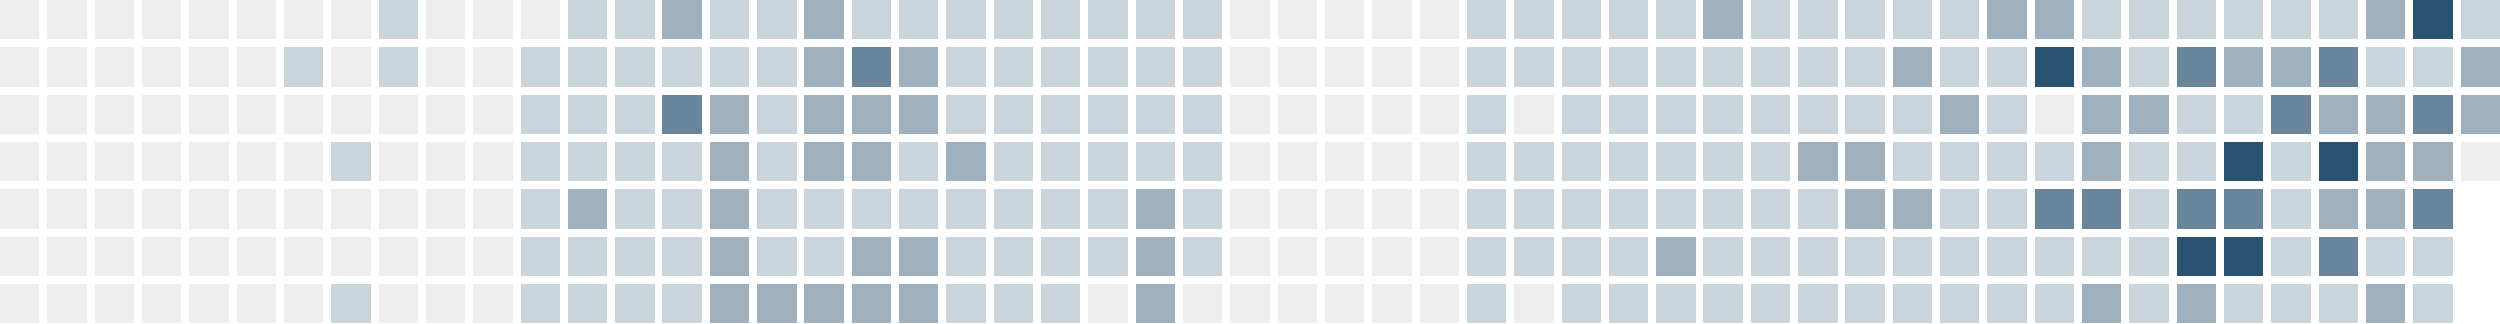
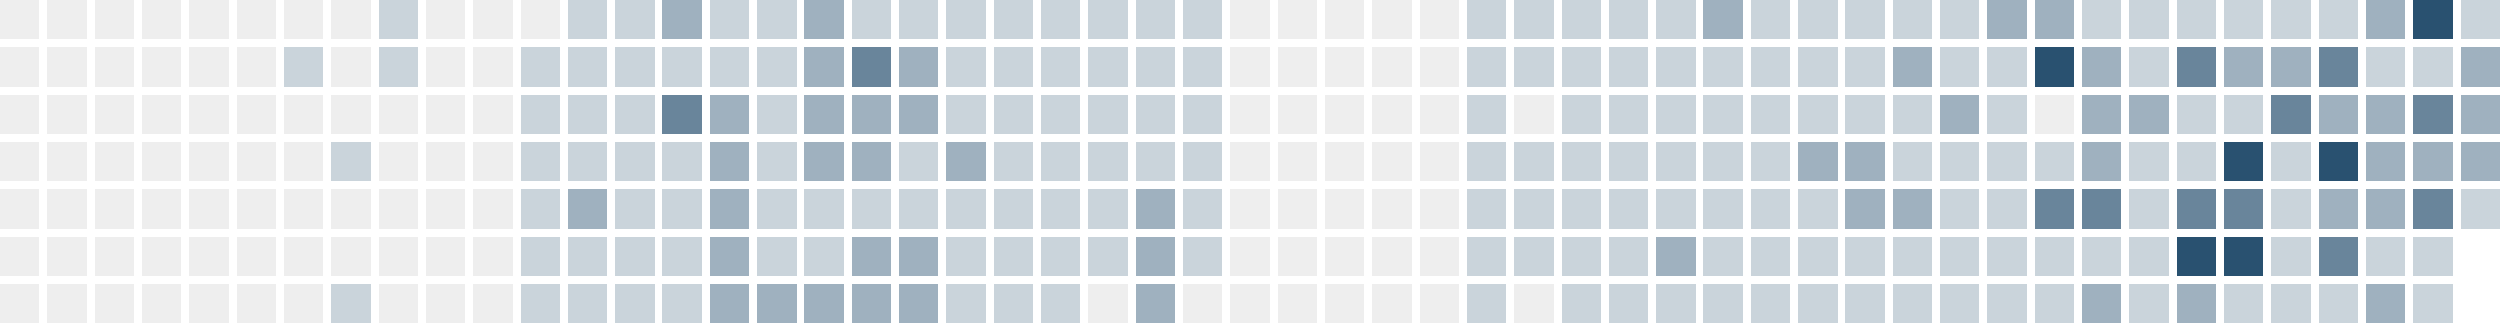
<svg xmlns="http://www.w3.org/2000/svg" version="1.1" width="634.0" height="82.0" viewBox="27.0 20.0 634.0 82.0">
  <rect style="fill:#eeeeee;shape-rendering:crispedges" data-score="0" data-date="2025-08-31" x="27" y="20" width="10" height="10" />
  <rect style="fill:#eeeeee;shape-rendering:crispedges" data-score="0" data-date="2025-09-07" x="39" y="20" width="10" height="10" />
  <rect style="fill:#eeeeee;shape-rendering:crispedges" data-score="0" data-date="2025-09-14" x="51" y="20" width="10" height="10" />
  <rect style="fill:#eeeeee;shape-rendering:crispedges" data-score="0" data-date="2025-09-21" x="63" y="20" width="10" height="10" />
  <rect style="fill:#eeeeee;shape-rendering:crispedges" data-score="0" data-date="2025-09-28" x="75" y="20" width="10" height="10" />
  <rect style="fill:#eeeeee;shape-rendering:crispedges" data-score="0" data-date="2025-10-05" x="87" y="20" width="10" height="10" />
  <rect style="fill:#eeeeee;shape-rendering:crispedges" data-score="0" data-date="2025-10-12" x="99" y="20" width="10" height="10" />
  <rect style="fill:#eeeeee;shape-rendering:crispedges" data-score="0" data-date="2025-10-19" x="111" y="20" width="10" height="10" />
  <rect style="fill:#cad4db;shape-rendering:crispedges" data-score="1" data-date="2025-10-26" x="123" y="20" width="10" height="10" />
  <rect style="fill:#eeeeee;shape-rendering:crispedges" data-score="0" data-date="2025-11-02" x="135" y="20" width="10" height="10" />
  <rect style="fill:#eeeeee;shape-rendering:crispedges" data-score="0" data-date="2025-11-09" x="147" y="20" width="10" height="10" />
  <rect style="fill:#eeeeee;shape-rendering:crispedges" data-score="0" data-date="2025-11-16" x="159" y="20" width="10" height="10" />
  <rect style="fill:#cad4db;shape-rendering:crispedges" data-score="1" data-date="2025-11-23" x="171" y="20" width="10" height="10" />
  <rect style="fill:#cad4db;shape-rendering:crispedges" data-score="1" data-date="2025-11-30" x="183" y="20" width="10" height="10" />
  <rect style="fill:#9fb1bf;shape-rendering:crispedges" data-score="2" data-date="2025-12-07" x="195" y="20" width="10" height="10" />
  <rect style="fill:#cad4db;shape-rendering:crispedges" data-score="1" data-date="2025-12-14" x="207" y="20" width="10" height="10" />
  <rect style="fill:#cad4db;shape-rendering:crispedges" data-score="1" data-date="2025-12-21" x="219" y="20" width="10" height="10" />
  <rect style="fill:#9fb1bf;shape-rendering:crispedges" data-score="2" data-date="2025-12-28" x="231" y="20" width="10" height="10" />
  <rect style="fill:#cad4db;shape-rendering:crispedges" data-score="1" data-date="2026-01-04" x="243" y="20" width="10" height="10" />
  <rect style="fill:#cad4db;shape-rendering:crispedges" data-score="1" data-date="2026-01-11" x="255" y="20" width="10" height="10" />
  <rect style="fill:#cad4db;shape-rendering:crispedges" data-score="1" data-date="2026-01-18" x="267" y="20" width="10" height="10" />
  <rect style="fill:#cad4db;shape-rendering:crispedges" data-score="1" data-date="2026-01-25" x="279" y="20" width="10" height="10" />
  <rect style="fill:#cad4db;shape-rendering:crispedges" data-score="1" data-date="2026-02-01" x="291" y="20" width="10" height="10" />
  <rect style="fill:#cad4db;shape-rendering:crispedges" data-score="1" data-date="2026-02-08" x="303" y="20" width="10" height="10" />
  <rect style="fill:#cad4db;shape-rendering:crispedges" data-score="1" data-date="2026-02-15" x="315" y="20" width="10" height="10" />
  <rect style="fill:#cad4db;shape-rendering:crispedges" data-score="1" data-date="2026-02-22" x="327" y="20" width="10" height="10" />
  <rect style="fill:#eeeeee;shape-rendering:crispedges" data-score="0" data-date="2026-03-01" x="339" y="20" width="10" height="10" />
  <rect style="fill:#eeeeee;shape-rendering:crispedges" data-score="0" data-date="2026-03-08" x="351" y="20" width="10" height="10" />
  <rect style="fill:#eeeeee;shape-rendering:crispedges" data-score="0" data-date="2026-03-15" x="363" y="20" width="10" height="10" />
  <rect style="fill:#eeeeee;shape-rendering:crispedges" data-score="0" data-date="2026-03-22" x="375" y="20" width="10" height="10" />
  <rect style="fill:#eeeeee;shape-rendering:crispedges" data-score="0" data-date="2026-03-29" x="387" y="20" width="10" height="10" />
  <rect style="fill:#cad4db;shape-rendering:crispedges" data-score="1" data-date="2026-04-05" x="399" y="20" width="10" height="10" />
  <rect style="fill:#cad4db;shape-rendering:crispedges" data-score="1" data-date="2026-04-12" x="411" y="20" width="10" height="10" />
  <rect style="fill:#cad4db;shape-rendering:crispedges" data-score="1" data-date="2026-04-19" x="423" y="20" width="10" height="10" />
  <rect style="fill:#cad4db;shape-rendering:crispedges" data-score="1" data-date="2026-04-26" x="435" y="20" width="10" height="10" />
  <rect style="fill:#cad4db;shape-rendering:crispedges" data-score="1" data-date="2026-05-03" x="447" y="20" width="10" height="10" />
  <rect style="fill:#9fb1bf;shape-rendering:crispedges" data-score="2" data-date="2026-05-10" x="459" y="20" width="10" height="10" />
  <rect style="fill:#cad4db;shape-rendering:crispedges" data-score="1" data-date="2026-05-17" x="471" y="20" width="10" height="10" />
  <rect style="fill:#cad4db;shape-rendering:crispedges" data-score="1" data-date="2026-05-24" x="483" y="20" width="10" height="10" />
  <rect style="fill:#cad4db;shape-rendering:crispedges" data-score="1" data-date="2026-05-31" x="495" y="20" width="10" height="10" />
  <rect style="fill:#cad4db;shape-rendering:crispedges" data-score="1" data-date="2026-06-07" x="507" y="20" width="10" height="10" />
  <rect style="fill:#cad4db;shape-rendering:crispedges" data-score="1" data-date="2026-06-14" x="519" y="20" width="10" height="10" />
  <rect style="fill:#9fb1bf;shape-rendering:crispedges" data-score="2" data-date="2026-06-21" x="531" y="20" width="10" height="10" />
  <rect style="fill:#9fb1bf;shape-rendering:crispedges" data-score="2" data-date="2026-06-28" x="543" y="20" width="10" height="10" />
  <rect style="fill:#cad4db;shape-rendering:crispedges" data-score="1" data-date="2026-07-05" x="555" y="20" width="10" height="10" />
  <rect style="fill:#cad4db;shape-rendering:crispedges" data-score="1" data-date="2026-07-12" x="567" y="20" width="10" height="10" />
  <rect style="fill:#cad4db;shape-rendering:crispedges" data-score="1" data-date="2026-07-19" x="579" y="20" width="10" height="10" />
  <rect style="fill:#cad4db;shape-rendering:crispedges" data-score="1" data-date="2026-07-26" x="591" y="20" width="10" height="10" />
  <rect style="fill:#cad4db;shape-rendering:crispedges" data-score="1" data-date="2026-08-02" x="603" y="20" width="10" height="10" />
  <rect style="fill:#cad4db;shape-rendering:crispedges" data-score="1" data-date="2026-08-09" x="615" y="20" width="10" height="10" />
  <rect style="fill:#9fb1bf;shape-rendering:crispedges" data-score="2" data-date="2026-08-16" x="627" y="20" width="10" height="10" />
  <rect style="fill:#295170;shape-rendering:crispedges" data-score="4" data-date="2026-08-23" x="639" y="20" width="10" height="10" />
  <rect style="fill:#cad4db;shape-rendering:crispedges" data-score="1" data-date="2026-08-30" x="651" y="20" width="10" height="10" />
  <rect style="fill:#eeeeee;shape-rendering:crispedges" data-score="0" data-date="2025-09-01" x="27" y="32" width="10" height="10" />
  <rect style="fill:#eeeeee;shape-rendering:crispedges" data-score="0" data-date="2025-09-08" x="39" y="32" width="10" height="10" />
  <rect style="fill:#eeeeee;shape-rendering:crispedges" data-score="0" data-date="2025-09-15" x="51" y="32" width="10" height="10" />
  <rect style="fill:#eeeeee;shape-rendering:crispedges" data-score="0" data-date="2025-09-22" x="63" y="32" width="10" height="10" />
  <rect style="fill:#eeeeee;shape-rendering:crispedges" data-score="0" data-date="2025-09-29" x="75" y="32" width="10" height="10" />
  <rect style="fill:#eeeeee;shape-rendering:crispedges" data-score="0" data-date="2025-10-06" x="87" y="32" width="10" height="10" />
  <rect style="fill:#cad4db;shape-rendering:crispedges" data-score="1" data-date="2025-10-13" x="99" y="32" width="10" height="10" />
  <rect style="fill:#eeeeee;shape-rendering:crispedges" data-score="0" data-date="2025-10-20" x="111" y="32" width="10" height="10" />
  <rect style="fill:#cad4db;shape-rendering:crispedges" data-score="1" data-date="2025-10-27" x="123" y="32" width="10" height="10" />
  <rect style="fill:#eeeeee;shape-rendering:crispedges" data-score="0" data-date="2025-11-03" x="135" y="32" width="10" height="10" />
  <rect style="fill:#eeeeee;shape-rendering:crispedges" data-score="0" data-date="2025-11-10" x="147" y="32" width="10" height="10" />
  <rect style="fill:#cad4db;shape-rendering:crispedges" data-score="1" data-date="2025-11-17" x="159" y="32" width="10" height="10" />
  <rect style="fill:#cad4db;shape-rendering:crispedges" data-score="1" data-date="2025-11-24" x="171" y="32" width="10" height="10" />
  <rect style="fill:#cad4db;shape-rendering:crispedges" data-score="1" data-date="2025-12-01" x="183" y="32" width="10" height="10" />
  <rect style="fill:#cad4db;shape-rendering:crispedges" data-score="1" data-date="2025-12-08" x="195" y="32" width="10" height="10" />
  <rect style="fill:#cad4db;shape-rendering:crispedges" data-score="1" data-date="2025-12-15" x="207" y="32" width="10" height="10" />
  <rect style="fill:#cad4db;shape-rendering:crispedges" data-score="1" data-date="2025-12-22" x="219" y="32" width="10" height="10" />
  <rect style="fill:#9fb1bf;shape-rendering:crispedges" data-score="2" data-date="2025-12-29" x="231" y="32" width="10" height="10" />
  <rect style="fill:#69859b;shape-rendering:crispedges" data-score="3" data-date="2026-01-05" x="243" y="32" width="10" height="10" />
  <rect style="fill:#9fb1bf;shape-rendering:crispedges" data-score="2" data-date="2026-01-12" x="255" y="32" width="10" height="10" />
  <rect style="fill:#cad4db;shape-rendering:crispedges" data-score="1" data-date="2026-01-19" x="267" y="32" width="10" height="10" />
  <rect style="fill:#cad4db;shape-rendering:crispedges" data-score="1" data-date="2026-01-26" x="279" y="32" width="10" height="10" />
  <rect style="fill:#cad4db;shape-rendering:crispedges" data-score="1" data-date="2026-02-02" x="291" y="32" width="10" height="10" />
  <rect style="fill:#cad4db;shape-rendering:crispedges" data-score="1" data-date="2026-02-09" x="303" y="32" width="10" height="10" />
  <rect style="fill:#cad4db;shape-rendering:crispedges" data-score="1" data-date="2026-02-16" x="315" y="32" width="10" height="10" />
  <rect style="fill:#cad4db;shape-rendering:crispedges" data-score="1" data-date="2026-02-23" x="327" y="32" width="10" height="10" />
  <rect style="fill:#eeeeee;shape-rendering:crispedges" data-score="0" data-date="2026-03-02" x="339" y="32" width="10" height="10" />
  <rect style="fill:#eeeeee;shape-rendering:crispedges" data-score="0" data-date="2026-03-09" x="351" y="32" width="10" height="10" />
  <rect style="fill:#eeeeee;shape-rendering:crispedges" data-score="0" data-date="2026-03-16" x="363" y="32" width="10" height="10" />
  <rect style="fill:#eeeeee;shape-rendering:crispedges" data-score="0" data-date="2026-03-23" x="375" y="32" width="10" height="10" />
  <rect style="fill:#eeeeee;shape-rendering:crispedges" data-score="0" data-date="2026-03-30" x="387" y="32" width="10" height="10" />
  <rect style="fill:#cad4db;shape-rendering:crispedges" data-score="1" data-date="2026-04-06" x="399" y="32" width="10" height="10" />
  <rect style="fill:#cad4db;shape-rendering:crispedges" data-score="1" data-date="2026-04-13" x="411" y="32" width="10" height="10" />
  <rect style="fill:#cad4db;shape-rendering:crispedges" data-score="1" data-date="2026-04-20" x="423" y="32" width="10" height="10" />
  <rect style="fill:#cad4db;shape-rendering:crispedges" data-score="1" data-date="2026-04-27" x="435" y="32" width="10" height="10" />
  <rect style="fill:#cad4db;shape-rendering:crispedges" data-score="1" data-date="2026-05-04" x="447" y="32" width="10" height="10" />
  <rect style="fill:#cad4db;shape-rendering:crispedges" data-score="1" data-date="2026-05-11" x="459" y="32" width="10" height="10" />
  <rect style="fill:#cad4db;shape-rendering:crispedges" data-score="1" data-date="2026-05-18" x="471" y="32" width="10" height="10" />
  <rect style="fill:#cad4db;shape-rendering:crispedges" data-score="1" data-date="2026-05-25" x="483" y="32" width="10" height="10" />
  <rect style="fill:#cad4db;shape-rendering:crispedges" data-score="1" data-date="2026-06-01" x="495" y="32" width="10" height="10" />
  <rect style="fill:#9fb1bf;shape-rendering:crispedges" data-score="2" data-date="2026-06-08" x="507" y="32" width="10" height="10" />
  <rect style="fill:#cad4db;shape-rendering:crispedges" data-score="1" data-date="2026-06-15" x="519" y="32" width="10" height="10" />
  <rect style="fill:#cad4db;shape-rendering:crispedges" data-score="1" data-date="2026-06-22" x="531" y="32" width="10" height="10" />
  <rect style="fill:#295170;shape-rendering:crispedges" data-score="4" data-date="2026-06-29" x="543" y="32" width="10" height="10" />
  <rect style="fill:#9fb1bf;shape-rendering:crispedges" data-score="2" data-date="2026-07-06" x="555" y="32" width="10" height="10" />
  <rect style="fill:#cad4db;shape-rendering:crispedges" data-score="1" data-date="2026-07-13" x="567" y="32" width="10" height="10" />
  <rect style="fill:#69859b;shape-rendering:crispedges" data-score="3" data-date="2026-07-20" x="579" y="32" width="10" height="10" />
  <rect style="fill:#9fb1bf;shape-rendering:crispedges" data-score="2" data-date="2026-07-27" x="591" y="32" width="10" height="10" />
  <rect style="fill:#9fb1bf;shape-rendering:crispedges" data-score="2" data-date="2026-08-03" x="603" y="32" width="10" height="10" />
  <rect style="fill:#69859b;shape-rendering:crispedges" data-score="3" data-date="2026-08-10" x="615" y="32" width="10" height="10" />
  <rect style="fill:#cad4db;shape-rendering:crispedges" data-score="1" data-date="2026-08-17" x="627" y="32" width="10" height="10" />
  <rect style="fill:#cad4db;shape-rendering:crispedges" data-score="1" data-date="2026-08-24" x="639" y="32" width="10" height="10" />
  <rect style="fill:#9fb1bf;shape-rendering:crispedges" data-score="2" data-date="2026-08-31" x="651" y="32" width="10" height="10" />
  <rect style="fill:#eeeeee;shape-rendering:crispedges" data-score="0" data-date="2025-09-02" x="27" y="44" width="10" height="10" />
  <rect style="fill:#eeeeee;shape-rendering:crispedges" data-score="0" data-date="2025-09-09" x="39" y="44" width="10" height="10" />
  <rect style="fill:#eeeeee;shape-rendering:crispedges" data-score="0" data-date="2025-09-16" x="51" y="44" width="10" height="10" />
  <rect style="fill:#eeeeee;shape-rendering:crispedges" data-score="0" data-date="2025-09-23" x="63" y="44" width="10" height="10" />
  <rect style="fill:#eeeeee;shape-rendering:crispedges" data-score="0" data-date="2025-09-30" x="75" y="44" width="10" height="10" />
  <rect style="fill:#eeeeee;shape-rendering:crispedges" data-score="0" data-date="2025-10-07" x="87" y="44" width="10" height="10" />
  <rect style="fill:#eeeeee;shape-rendering:crispedges" data-score="0" data-date="2025-10-14" x="99" y="44" width="10" height="10" />
  <rect style="fill:#eeeeee;shape-rendering:crispedges" data-score="0" data-date="2025-10-21" x="111" y="44" width="10" height="10" />
  <rect style="fill:#eeeeee;shape-rendering:crispedges" data-score="0" data-date="2025-10-28" x="123" y="44" width="10" height="10" />
  <rect style="fill:#eeeeee;shape-rendering:crispedges" data-score="0" data-date="2025-11-04" x="135" y="44" width="10" height="10" />
  <rect style="fill:#eeeeee;shape-rendering:crispedges" data-score="0" data-date="2025-11-11" x="147" y="44" width="10" height="10" />
  <rect style="fill:#cad4db;shape-rendering:crispedges" data-score="1" data-date="2025-11-18" x="159" y="44" width="10" height="10" />
  <rect style="fill:#cad4db;shape-rendering:crispedges" data-score="1" data-date="2025-11-25" x="171" y="44" width="10" height="10" />
  <rect style="fill:#cad4db;shape-rendering:crispedges" data-score="1" data-date="2025-12-02" x="183" y="44" width="10" height="10" />
  <rect style="fill:#69859b;shape-rendering:crispedges" data-score="3" data-date="2025-12-09" x="195" y="44" width="10" height="10" />
  <rect style="fill:#9fb1bf;shape-rendering:crispedges" data-score="2" data-date="2025-12-16" x="207" y="44" width="10" height="10" />
  <rect style="fill:#cad4db;shape-rendering:crispedges" data-score="1" data-date="2025-12-23" x="219" y="44" width="10" height="10" />
  <rect style="fill:#9fb1bf;shape-rendering:crispedges" data-score="2" data-date="2025-12-30" x="231" y="44" width="10" height="10" />
  <rect style="fill:#9fb1bf;shape-rendering:crispedges" data-score="2" data-date="2026-01-06" x="243" y="44" width="10" height="10" />
  <rect style="fill:#9fb1bf;shape-rendering:crispedges" data-score="2" data-date="2026-01-13" x="255" y="44" width="10" height="10" />
  <rect style="fill:#cad4db;shape-rendering:crispedges" data-score="1" data-date="2026-01-20" x="267" y="44" width="10" height="10" />
  <rect style="fill:#cad4db;shape-rendering:crispedges" data-score="1" data-date="2026-01-27" x="279" y="44" width="10" height="10" />
  <rect style="fill:#cad4db;shape-rendering:crispedges" data-score="1" data-date="2026-02-03" x="291" y="44" width="10" height="10" />
  <rect style="fill:#cad4db;shape-rendering:crispedges" data-score="1" data-date="2026-02-10" x="303" y="44" width="10" height="10" />
  <rect style="fill:#cad4db;shape-rendering:crispedges" data-score="1" data-date="2026-02-17" x="315" y="44" width="10" height="10" />
  <rect style="fill:#cad4db;shape-rendering:crispedges" data-score="1" data-date="2026-02-24" x="327" y="44" width="10" height="10" />
  <rect style="fill:#eeeeee;shape-rendering:crispedges" data-score="0" data-date="2026-03-03" x="339" y="44" width="10" height="10" />
  <rect style="fill:#eeeeee;shape-rendering:crispedges" data-score="0" data-date="2026-03-10" x="351" y="44" width="10" height="10" />
  <rect style="fill:#eeeeee;shape-rendering:crispedges" data-score="0" data-date="2026-03-17" x="363" y="44" width="10" height="10" />
  <rect style="fill:#eeeeee;shape-rendering:crispedges" data-score="0" data-date="2026-03-24" x="375" y="44" width="10" height="10" />
  <rect style="fill:#eeeeee;shape-rendering:crispedges" data-score="0" data-date="2026-03-31" x="387" y="44" width="10" height="10" />
  <rect style="fill:#cad4db;shape-rendering:crispedges" data-score="1" data-date="2026-04-07" x="399" y="44" width="10" height="10" />
  <rect style="fill:#eeeeee;shape-rendering:crispedges" data-score="0" data-date="2026-04-14" x="411" y="44" width="10" height="10" />
  <rect style="fill:#cad4db;shape-rendering:crispedges" data-score="1" data-date="2026-04-21" x="423" y="44" width="10" height="10" />
  <rect style="fill:#cad4db;shape-rendering:crispedges" data-score="1" data-date="2026-04-28" x="435" y="44" width="10" height="10" />
  <rect style="fill:#cad4db;shape-rendering:crispedges" data-score="1" data-date="2026-05-05" x="447" y="44" width="10" height="10" />
  <rect style="fill:#cad4db;shape-rendering:crispedges" data-score="1" data-date="2026-05-12" x="459" y="44" width="10" height="10" />
  <rect style="fill:#cad4db;shape-rendering:crispedges" data-score="1" data-date="2026-05-19" x="471" y="44" width="10" height="10" />
  <rect style="fill:#cad4db;shape-rendering:crispedges" data-score="1" data-date="2026-05-26" x="483" y="44" width="10" height="10" />
  <rect style="fill:#cad4db;shape-rendering:crispedges" data-score="1" data-date="2026-06-02" x="495" y="44" width="10" height="10" />
  <rect style="fill:#cad4db;shape-rendering:crispedges" data-score="1" data-date="2026-06-09" x="507" y="44" width="10" height="10" />
  <rect style="fill:#9fb1bf;shape-rendering:crispedges" data-score="2" data-date="2026-06-16" x="519" y="44" width="10" height="10" />
  <rect style="fill:#cad4db;shape-rendering:crispedges" data-score="1" data-date="2026-06-23" x="531" y="44" width="10" height="10" />
  <rect style="fill:#eeeeee;shape-rendering:crispedges" data-score="0" data-date="2026-06-30" x="543" y="44" width="10" height="10" />
  <rect style="fill:#9fb1bf;shape-rendering:crispedges" data-score="2" data-date="2026-07-07" x="555" y="44" width="10" height="10" />
  <rect style="fill:#9fb1bf;shape-rendering:crispedges" data-score="2" data-date="2026-07-14" x="567" y="44" width="10" height="10" />
  <rect style="fill:#cad4db;shape-rendering:crispedges" data-score="1" data-date="2026-07-21" x="579" y="44" width="10" height="10" />
  <rect style="fill:#cad4db;shape-rendering:crispedges" data-score="1" data-date="2026-07-28" x="591" y="44" width="10" height="10" />
  <rect style="fill:#69859b;shape-rendering:crispedges" data-score="3" data-date="2026-08-04" x="603" y="44" width="10" height="10" />
  <rect style="fill:#9fb1bf;shape-rendering:crispedges" data-score="2" data-date="2026-08-11" x="615" y="44" width="10" height="10" />
  <rect style="fill:#9fb1bf;shape-rendering:crispedges" data-score="2" data-date="2026-08-18" x="627" y="44" width="10" height="10" />
  <rect style="fill:#69859b;shape-rendering:crispedges" data-score="3" data-date="2026-08-25" x="639" y="44" width="10" height="10" />
  <rect style="fill:#9fb1bf;shape-rendering:crispedges" data-score="2" data-date="2026-09-01" x="651" y="44" width="10" height="10" />
  <rect style="fill:#eeeeee;shape-rendering:crispedges" data-score="0" data-date="2025-09-03" x="27" y="56" width="10" height="10" />
  <rect style="fill:#eeeeee;shape-rendering:crispedges" data-score="0" data-date="2025-09-10" x="39" y="56" width="10" height="10" />
  <rect style="fill:#eeeeee;shape-rendering:crispedges" data-score="0" data-date="2025-09-17" x="51" y="56" width="10" height="10" />
  <rect style="fill:#eeeeee;shape-rendering:crispedges" data-score="0" data-date="2025-09-24" x="63" y="56" width="10" height="10" />
  <rect style="fill:#eeeeee;shape-rendering:crispedges" data-score="0" data-date="2025-10-01" x="75" y="56" width="10" height="10" />
  <rect style="fill:#eeeeee;shape-rendering:crispedges" data-score="0" data-date="2025-10-08" x="87" y="56" width="10" height="10" />
  <rect style="fill:#eeeeee;shape-rendering:crispedges" data-score="0" data-date="2025-10-15" x="99" y="56" width="10" height="10" />
  <rect style="fill:#cad4db;shape-rendering:crispedges" data-score="1" data-date="2025-10-22" x="111" y="56" width="10" height="10" />
  <rect style="fill:#eeeeee;shape-rendering:crispedges" data-score="0" data-date="2025-10-29" x="123" y="56" width="10" height="10" />
  <rect style="fill:#eeeeee;shape-rendering:crispedges" data-score="0" data-date="2025-11-05" x="135" y="56" width="10" height="10" />
  <rect style="fill:#eeeeee;shape-rendering:crispedges" data-score="0" data-date="2025-11-12" x="147" y="56" width="10" height="10" />
  <rect style="fill:#cad4db;shape-rendering:crispedges" data-score="1" data-date="2025-11-19" x="159" y="56" width="10" height="10" />
  <rect style="fill:#cad4db;shape-rendering:crispedges" data-score="1" data-date="2025-11-26" x="171" y="56" width="10" height="10" />
  <rect style="fill:#cad4db;shape-rendering:crispedges" data-score="1" data-date="2025-12-03" x="183" y="56" width="10" height="10" />
  <rect style="fill:#cad4db;shape-rendering:crispedges" data-score="1" data-date="2025-12-10" x="195" y="56" width="10" height="10" />
  <rect style="fill:#9fb1bf;shape-rendering:crispedges" data-score="2" data-date="2025-12-17" x="207" y="56" width="10" height="10" />
  <rect style="fill:#cad4db;shape-rendering:crispedges" data-score="1" data-date="2025-12-24" x="219" y="56" width="10" height="10" />
  <rect style="fill:#9fb1bf;shape-rendering:crispedges" data-score="2" data-date="2025-12-31" x="231" y="56" width="10" height="10" />
  <rect style="fill:#9fb1bf;shape-rendering:crispedges" data-score="2" data-date="2026-01-07" x="243" y="56" width="10" height="10" />
  <rect style="fill:#cad4db;shape-rendering:crispedges" data-score="1" data-date="2026-01-14" x="255" y="56" width="10" height="10" />
  <rect style="fill:#9fb1bf;shape-rendering:crispedges" data-score="2" data-date="2026-01-21" x="267" y="56" width="10" height="10" />
  <rect style="fill:#cad4db;shape-rendering:crispedges" data-score="1" data-date="2026-01-28" x="279" y="56" width="10" height="10" />
  <rect style="fill:#cad4db;shape-rendering:crispedges" data-score="1" data-date="2026-02-04" x="291" y="56" width="10" height="10" />
  <rect style="fill:#cad4db;shape-rendering:crispedges" data-score="1" data-date="2026-02-11" x="303" y="56" width="10" height="10" />
  <rect style="fill:#cad4db;shape-rendering:crispedges" data-score="1" data-date="2026-02-18" x="315" y="56" width="10" height="10" />
  <rect style="fill:#cad4db;shape-rendering:crispedges" data-score="1" data-date="2026-02-25" x="327" y="56" width="10" height="10" />
  <rect style="fill:#eeeeee;shape-rendering:crispedges" data-score="0" data-date="2026-03-04" x="339" y="56" width="10" height="10" />
  <rect style="fill:#eeeeee;shape-rendering:crispedges" data-score="0" data-date="2026-03-11" x="351" y="56" width="10" height="10" />
  <rect style="fill:#eeeeee;shape-rendering:crispedges" data-score="0" data-date="2026-03-18" x="363" y="56" width="10" height="10" />
  <rect style="fill:#eeeeee;shape-rendering:crispedges" data-score="0" data-date="2026-03-25" x="375" y="56" width="10" height="10" />
  <rect style="fill:#eeeeee;shape-rendering:crispedges" data-score="0" data-date="2026-04-01" x="387" y="56" width="10" height="10" />
  <rect style="fill:#cad4db;shape-rendering:crispedges" data-score="1" data-date="2026-04-08" x="399" y="56" width="10" height="10" />
  <rect style="fill:#cad4db;shape-rendering:crispedges" data-score="1" data-date="2026-04-15" x="411" y="56" width="10" height="10" />
  <rect style="fill:#cad4db;shape-rendering:crispedges" data-score="1" data-date="2026-04-22" x="423" y="56" width="10" height="10" />
  <rect style="fill:#cad4db;shape-rendering:crispedges" data-score="1" data-date="2026-04-29" x="435" y="56" width="10" height="10" />
  <rect style="fill:#cad4db;shape-rendering:crispedges" data-score="1" data-date="2026-05-06" x="447" y="56" width="10" height="10" />
  <rect style="fill:#cad4db;shape-rendering:crispedges" data-score="1" data-date="2026-05-13" x="459" y="56" width="10" height="10" />
  <rect style="fill:#cad4db;shape-rendering:crispedges" data-score="1" data-date="2026-05-20" x="471" y="56" width="10" height="10" />
  <rect style="fill:#9fb1bf;shape-rendering:crispedges" data-score="2" data-date="2026-05-27" x="483" y="56" width="10" height="10" />
  <rect style="fill:#9fb1bf;shape-rendering:crispedges" data-score="2" data-date="2026-06-03" x="495" y="56" width="10" height="10" />
  <rect style="fill:#cad4db;shape-rendering:crispedges" data-score="1" data-date="2026-06-10" x="507" y="56" width="10" height="10" />
  <rect style="fill:#cad4db;shape-rendering:crispedges" data-score="1" data-date="2026-06-17" x="519" y="56" width="10" height="10" />
  <rect style="fill:#cad4db;shape-rendering:crispedges" data-score="1" data-date="2026-06-24" x="531" y="56" width="10" height="10" />
  <rect style="fill:#cad4db;shape-rendering:crispedges" data-score="1" data-date="2026-07-01" x="543" y="56" width="10" height="10" />
  <rect style="fill:#9fb1bf;shape-rendering:crispedges" data-score="2" data-date="2026-07-08" x="555" y="56" width="10" height="10" />
  <rect style="fill:#cad4db;shape-rendering:crispedges" data-score="1" data-date="2026-07-15" x="567" y="56" width="10" height="10" />
  <rect style="fill:#cad4db;shape-rendering:crispedges" data-score="1" data-date="2026-07-22" x="579" y="56" width="10" height="10" />
  <rect style="fill:#295170;shape-rendering:crispedges" data-score="4" data-date="2026-07-29" x="591" y="56" width="10" height="10" />
  <rect style="fill:#cad4db;shape-rendering:crispedges" data-score="1" data-date="2026-08-05" x="603" y="56" width="10" height="10" />
  <rect style="fill:#295170;shape-rendering:crispedges" data-score="4" data-date="2026-08-12" x="615" y="56" width="10" height="10" />
  <rect style="fill:#9fb1bf;shape-rendering:crispedges" data-score="2" data-date="2026-08-19" x="627" y="56" width="10" height="10" />
  <rect style="fill:#9fb1bf;shape-rendering:crispedges" data-score="2" data-date="2026-08-26" x="639" y="56" width="10" height="10" />
-   <rect style="fill:#eeeeee;shape-rendering:crispedges" data-score="0" data-date="2026-09-02" x="651" y="56" width="10" height="10" />
+   <rect style="fill:#9fb1bf;shape-rendering:crispedges" data-score="2" data-date="2026-09-02" x="651" y="56" width="10" height="10" />
  <rect style="fill:#eeeeee;shape-rendering:crispedges" data-score="0" data-date="2025-09-04" x="27" y="68" width="10" height="10" />
  <rect style="fill:#eeeeee;shape-rendering:crispedges" data-score="0" data-date="2025-09-11" x="39" y="68" width="10" height="10" />
  <rect style="fill:#eeeeee;shape-rendering:crispedges" data-score="0" data-date="2025-09-18" x="51" y="68" width="10" height="10" />
  <rect style="fill:#eeeeee;shape-rendering:crispedges" data-score="0" data-date="2025-09-25" x="63" y="68" width="10" height="10" />
  <rect style="fill:#eeeeee;shape-rendering:crispedges" data-score="0" data-date="2025-10-02" x="75" y="68" width="10" height="10" />
  <rect style="fill:#eeeeee;shape-rendering:crispedges" data-score="0" data-date="2025-10-09" x="87" y="68" width="10" height="10" />
  <rect style="fill:#eeeeee;shape-rendering:crispedges" data-score="0" data-date="2025-10-16" x="99" y="68" width="10" height="10" />
  <rect style="fill:#eeeeee;shape-rendering:crispedges" data-score="0" data-date="2025-10-23" x="111" y="68" width="10" height="10" />
  <rect style="fill:#eeeeee;shape-rendering:crispedges" data-score="0" data-date="2025-10-30" x="123" y="68" width="10" height="10" />
  <rect style="fill:#eeeeee;shape-rendering:crispedges" data-score="0" data-date="2025-11-06" x="135" y="68" width="10" height="10" />
  <rect style="fill:#eeeeee;shape-rendering:crispedges" data-score="0" data-date="2025-11-13" x="147" y="68" width="10" height="10" />
  <rect style="fill:#cad4db;shape-rendering:crispedges" data-score="1" data-date="2025-11-20" x="159" y="68" width="10" height="10" />
  <rect style="fill:#9fb1bf;shape-rendering:crispedges" data-score="2" data-date="2025-11-27" x="171" y="68" width="10" height="10" />
  <rect style="fill:#cad4db;shape-rendering:crispedges" data-score="1" data-date="2025-12-04" x="183" y="68" width="10" height="10" />
  <rect style="fill:#cad4db;shape-rendering:crispedges" data-score="1" data-date="2025-12-11" x="195" y="68" width="10" height="10" />
  <rect style="fill:#9fb1bf;shape-rendering:crispedges" data-score="2" data-date="2025-12-18" x="207" y="68" width="10" height="10" />
  <rect style="fill:#cad4db;shape-rendering:crispedges" data-score="1" data-date="2025-12-25" x="219" y="68" width="10" height="10" />
  <rect style="fill:#cad4db;shape-rendering:crispedges" data-score="1" data-date="2026-01-01" x="231" y="68" width="10" height="10" />
  <rect style="fill:#cad4db;shape-rendering:crispedges" data-score="1" data-date="2026-01-08" x="243" y="68" width="10" height="10" />
  <rect style="fill:#cad4db;shape-rendering:crispedges" data-score="1" data-date="2026-01-15" x="255" y="68" width="10" height="10" />
  <rect style="fill:#cad4db;shape-rendering:crispedges" data-score="1" data-date="2026-01-22" x="267" y="68" width="10" height="10" />
  <rect style="fill:#cad4db;shape-rendering:crispedges" data-score="1" data-date="2026-01-29" x="279" y="68" width="10" height="10" />
  <rect style="fill:#cad4db;shape-rendering:crispedges" data-score="1" data-date="2026-02-05" x="291" y="68" width="10" height="10" />
  <rect style="fill:#cad4db;shape-rendering:crispedges" data-score="1" data-date="2026-02-12" x="303" y="68" width="10" height="10" />
  <rect style="fill:#9fb1bf;shape-rendering:crispedges" data-score="2" data-date="2026-02-19" x="315" y="68" width="10" height="10" />
  <rect style="fill:#cad4db;shape-rendering:crispedges" data-score="1" data-date="2026-02-26" x="327" y="68" width="10" height="10" />
  <rect style="fill:#eeeeee;shape-rendering:crispedges" data-score="0" data-date="2026-03-05" x="339" y="68" width="10" height="10" />
  <rect style="fill:#eeeeee;shape-rendering:crispedges" data-score="0" data-date="2026-03-12" x="351" y="68" width="10" height="10" />
  <rect style="fill:#eeeeee;shape-rendering:crispedges" data-score="0" data-date="2026-03-19" x="363" y="68" width="10" height="10" />
  <rect style="fill:#eeeeee;shape-rendering:crispedges" data-score="0" data-date="2026-03-26" x="375" y="68" width="10" height="10" />
  <rect style="fill:#eeeeee;shape-rendering:crispedges" data-score="0" data-date="2026-04-02" x="387" y="68" width="10" height="10" />
  <rect style="fill:#cad4db;shape-rendering:crispedges" data-score="1" data-date="2026-04-09" x="399" y="68" width="10" height="10" />
  <rect style="fill:#cad4db;shape-rendering:crispedges" data-score="1" data-date="2026-04-16" x="411" y="68" width="10" height="10" />
  <rect style="fill:#cad4db;shape-rendering:crispedges" data-score="1" data-date="2026-04-23" x="423" y="68" width="10" height="10" />
  <rect style="fill:#cad4db;shape-rendering:crispedges" data-score="1" data-date="2026-04-30" x="435" y="68" width="10" height="10" />
  <rect style="fill:#cad4db;shape-rendering:crispedges" data-score="1" data-date="2026-05-07" x="447" y="68" width="10" height="10" />
  <rect style="fill:#cad4db;shape-rendering:crispedges" data-score="1" data-date="2026-05-14" x="459" y="68" width="10" height="10" />
  <rect style="fill:#cad4db;shape-rendering:crispedges" data-score="1" data-date="2026-05-21" x="471" y="68" width="10" height="10" />
  <rect style="fill:#cad4db;shape-rendering:crispedges" data-score="1" data-date="2026-05-28" x="483" y="68" width="10" height="10" />
  <rect style="fill:#9fb1bf;shape-rendering:crispedges" data-score="2" data-date="2026-06-04" x="495" y="68" width="10" height="10" />
  <rect style="fill:#9fb1bf;shape-rendering:crispedges" data-score="2" data-date="2026-06-11" x="507" y="68" width="10" height="10" />
  <rect style="fill:#cad4db;shape-rendering:crispedges" data-score="1" data-date="2026-06-18" x="519" y="68" width="10" height="10" />
  <rect style="fill:#cad4db;shape-rendering:crispedges" data-score="1" data-date="2026-06-25" x="531" y="68" width="10" height="10" />
  <rect style="fill:#69859b;shape-rendering:crispedges" data-score="3" data-date="2026-07-02" x="543" y="68" width="10" height="10" />
  <rect style="fill:#69859b;shape-rendering:crispedges" data-score="3" data-date="2026-07-09" x="555" y="68" width="10" height="10" />
  <rect style="fill:#cad4db;shape-rendering:crispedges" data-score="1" data-date="2026-07-16" x="567" y="68" width="10" height="10" />
  <rect style="fill:#69859b;shape-rendering:crispedges" data-score="3" data-date="2026-07-23" x="579" y="68" width="10" height="10" />
  <rect style="fill:#69859b;shape-rendering:crispedges" data-score="3" data-date="2026-07-30" x="591" y="68" width="10" height="10" />
  <rect style="fill:#cad4db;shape-rendering:crispedges" data-score="1" data-date="2026-08-06" x="603" y="68" width="10" height="10" />
  <rect style="fill:#9fb1bf;shape-rendering:crispedges" data-score="2" data-date="2026-08-13" x="615" y="68" width="10" height="10" />
  <rect style="fill:#9fb1bf;shape-rendering:crispedges" data-score="2" data-date="2026-08-20" x="627" y="68" width="10" height="10" />
  <rect style="fill:#69859b;shape-rendering:crispedges" data-score="3" data-date="2026-08-27" x="639" y="68" width="10" height="10" />
+   <rect style="fill:#cad4db;shape-rendering:crispedges" data-score="1" data-date="2026-09-03" x="651" y="68" width="10" height="10" />
  <rect style="fill:#eeeeee;shape-rendering:crispedges" data-score="0" data-date="2025-09-05" x="27" y="80" width="10" height="10" />
  <rect style="fill:#eeeeee;shape-rendering:crispedges" data-score="0" data-date="2025-09-12" x="39" y="80" width="10" height="10" />
  <rect style="fill:#eeeeee;shape-rendering:crispedges" data-score="0" data-date="2025-09-19" x="51" y="80" width="10" height="10" />
  <rect style="fill:#eeeeee;shape-rendering:crispedges" data-score="0" data-date="2025-09-26" x="63" y="80" width="10" height="10" />
  <rect style="fill:#eeeeee;shape-rendering:crispedges" data-score="0" data-date="2025-10-03" x="75" y="80" width="10" height="10" />
  <rect style="fill:#eeeeee;shape-rendering:crispedges" data-score="0" data-date="2025-10-10" x="87" y="80" width="10" height="10" />
  <rect style="fill:#eeeeee;shape-rendering:crispedges" data-score="0" data-date="2025-10-17" x="99" y="80" width="10" height="10" />
  <rect style="fill:#eeeeee;shape-rendering:crispedges" data-score="0" data-date="2025-10-24" x="111" y="80" width="10" height="10" />
  <rect style="fill:#eeeeee;shape-rendering:crispedges" data-score="0" data-date="2025-10-31" x="123" y="80" width="10" height="10" />
  <rect style="fill:#eeeeee;shape-rendering:crispedges" data-score="0" data-date="2025-11-07" x="135" y="80" width="10" height="10" />
  <rect style="fill:#eeeeee;shape-rendering:crispedges" data-score="0" data-date="2025-11-14" x="147" y="80" width="10" height="10" />
  <rect style="fill:#cad4db;shape-rendering:crispedges" data-score="1" data-date="2025-11-21" x="159" y="80" width="10" height="10" />
  <rect style="fill:#cad4db;shape-rendering:crispedges" data-score="1" data-date="2025-11-28" x="171" y="80" width="10" height="10" />
  <rect style="fill:#cad4db;shape-rendering:crispedges" data-score="1" data-date="2025-12-05" x="183" y="80" width="10" height="10" />
  <rect style="fill:#cad4db;shape-rendering:crispedges" data-score="1" data-date="2025-12-12" x="195" y="80" width="10" height="10" />
  <rect style="fill:#9fb1bf;shape-rendering:crispedges" data-score="2" data-date="2025-12-19" x="207" y="80" width="10" height="10" />
  <rect style="fill:#cad4db;shape-rendering:crispedges" data-score="1" data-date="2025-12-26" x="219" y="80" width="10" height="10" />
  <rect style="fill:#cad4db;shape-rendering:crispedges" data-score="1" data-date="2026-01-02" x="231" y="80" width="10" height="10" />
  <rect style="fill:#9fb1bf;shape-rendering:crispedges" data-score="2" data-date="2026-01-09" x="243" y="80" width="10" height="10" />
  <rect style="fill:#9fb1bf;shape-rendering:crispedges" data-score="2" data-date="2026-01-16" x="255" y="80" width="10" height="10" />
  <rect style="fill:#cad4db;shape-rendering:crispedges" data-score="1" data-date="2026-01-23" x="267" y="80" width="10" height="10" />
  <rect style="fill:#cad4db;shape-rendering:crispedges" data-score="1" data-date="2026-01-30" x="279" y="80" width="10" height="10" />
  <rect style="fill:#cad4db;shape-rendering:crispedges" data-score="1" data-date="2026-02-06" x="291" y="80" width="10" height="10" />
  <rect style="fill:#cad4db;shape-rendering:crispedges" data-score="1" data-date="2026-02-13" x="303" y="80" width="10" height="10" />
  <rect style="fill:#9fb1bf;shape-rendering:crispedges" data-score="2" data-date="2026-02-20" x="315" y="80" width="10" height="10" />
  <rect style="fill:#cad4db;shape-rendering:crispedges" data-score="1" data-date="2026-02-27" x="327" y="80" width="10" height="10" />
  <rect style="fill:#eeeeee;shape-rendering:crispedges" data-score="0" data-date="2026-03-06" x="339" y="80" width="10" height="10" />
  <rect style="fill:#eeeeee;shape-rendering:crispedges" data-score="0" data-date="2026-03-13" x="351" y="80" width="10" height="10" />
  <rect style="fill:#eeeeee;shape-rendering:crispedges" data-score="0" data-date="2026-03-20" x="363" y="80" width="10" height="10" />
  <rect style="fill:#eeeeee;shape-rendering:crispedges" data-score="0" data-date="2026-03-27" x="375" y="80" width="10" height="10" />
  <rect style="fill:#eeeeee;shape-rendering:crispedges" data-score="0" data-date="2026-04-03" x="387" y="80" width="10" height="10" />
  <rect style="fill:#cad4db;shape-rendering:crispedges" data-score="1" data-date="2026-04-10" x="399" y="80" width="10" height="10" />
  <rect style="fill:#cad4db;shape-rendering:crispedges" data-score="1" data-date="2026-04-17" x="411" y="80" width="10" height="10" />
  <rect style="fill:#cad4db;shape-rendering:crispedges" data-score="1" data-date="2026-04-24" x="423" y="80" width="10" height="10" />
  <rect style="fill:#cad4db;shape-rendering:crispedges" data-score="1" data-date="2026-05-01" x="435" y="80" width="10" height="10" />
  <rect style="fill:#9fb1bf;shape-rendering:crispedges" data-score="2" data-date="2026-05-08" x="447" y="80" width="10" height="10" />
  <rect style="fill:#cad4db;shape-rendering:crispedges" data-score="1" data-date="2026-05-15" x="459" y="80" width="10" height="10" />
  <rect style="fill:#cad4db;shape-rendering:crispedges" data-score="1" data-date="2026-05-22" x="471" y="80" width="10" height="10" />
  <rect style="fill:#cad4db;shape-rendering:crispedges" data-score="1" data-date="2026-05-29" x="483" y="80" width="10" height="10" />
  <rect style="fill:#cad4db;shape-rendering:crispedges" data-score="1" data-date="2026-06-05" x="495" y="80" width="10" height="10" />
  <rect style="fill:#cad4db;shape-rendering:crispedges" data-score="1" data-date="2026-06-12" x="507" y="80" width="10" height="10" />
  <rect style="fill:#cad4db;shape-rendering:crispedges" data-score="1" data-date="2026-06-19" x="519" y="80" width="10" height="10" />
  <rect style="fill:#cad4db;shape-rendering:crispedges" data-score="1" data-date="2026-06-26" x="531" y="80" width="10" height="10" />
  <rect style="fill:#cad4db;shape-rendering:crispedges" data-score="1" data-date="2026-07-03" x="543" y="80" width="10" height="10" />
  <rect style="fill:#cad4db;shape-rendering:crispedges" data-score="1" data-date="2026-07-10" x="555" y="80" width="10" height="10" />
  <rect style="fill:#cad4db;shape-rendering:crispedges" data-score="1" data-date="2026-07-17" x="567" y="80" width="10" height="10" />
  <rect style="fill:#295170;shape-rendering:crispedges" data-score="4" data-date="2026-07-24" x="579" y="80" width="10" height="10" />
  <rect style="fill:#295170;shape-rendering:crispedges" data-score="4" data-date="2026-07-31" x="591" y="80" width="10" height="10" />
  <rect style="fill:#cad4db;shape-rendering:crispedges" data-score="1" data-date="2026-08-07" x="603" y="80" width="10" height="10" />
  <rect style="fill:#69859b;shape-rendering:crispedges" data-score="3" data-date="2026-08-14" x="615" y="80" width="10" height="10" />
  <rect style="fill:#cad4db;shape-rendering:crispedges" data-score="1" data-date="2026-08-21" x="627" y="80" width="10" height="10" />
  <rect style="fill:#cad4db;shape-rendering:crispedges" data-score="1" data-date="2026-08-28" x="639" y="80" width="10" height="10" />
  <rect style="fill:#eeeeee;shape-rendering:crispedges" data-score="0" data-date="2025-09-06" x="27" y="92" width="10" height="10" />
  <rect style="fill:#eeeeee;shape-rendering:crispedges" data-score="0" data-date="2025-09-13" x="39" y="92" width="10" height="10" />
  <rect style="fill:#eeeeee;shape-rendering:crispedges" data-score="0" data-date="2025-09-20" x="51" y="92" width="10" height="10" />
  <rect style="fill:#eeeeee;shape-rendering:crispedges" data-score="0" data-date="2025-09-27" x="63" y="92" width="10" height="10" />
  <rect style="fill:#eeeeee;shape-rendering:crispedges" data-score="0" data-date="2025-10-04" x="75" y="92" width="10" height="10" />
  <rect style="fill:#eeeeee;shape-rendering:crispedges" data-score="0" data-date="2025-10-11" x="87" y="92" width="10" height="10" />
  <rect style="fill:#eeeeee;shape-rendering:crispedges" data-score="0" data-date="2025-10-18" x="99" y="92" width="10" height="10" />
  <rect style="fill:#cad4db;shape-rendering:crispedges" data-score="1" data-date="2025-10-25" x="111" y="92" width="10" height="10" />
  <rect style="fill:#eeeeee;shape-rendering:crispedges" data-score="0" data-date="2025-11-01" x="123" y="92" width="10" height="10" />
  <rect style="fill:#eeeeee;shape-rendering:crispedges" data-score="0" data-date="2025-11-08" x="135" y="92" width="10" height="10" />
  <rect style="fill:#eeeeee;shape-rendering:crispedges" data-score="0" data-date="2025-11-15" x="147" y="92" width="10" height="10" />
  <rect style="fill:#cad4db;shape-rendering:crispedges" data-score="1" data-date="2025-11-22" x="159" y="92" width="10" height="10" />
  <rect style="fill:#cad4db;shape-rendering:crispedges" data-score="1" data-date="2025-11-29" x="171" y="92" width="10" height="10" />
  <rect style="fill:#cad4db;shape-rendering:crispedges" data-score="1" data-date="2025-12-06" x="183" y="92" width="10" height="10" />
  <rect style="fill:#cad4db;shape-rendering:crispedges" data-score="1" data-date="2025-12-13" x="195" y="92" width="10" height="10" />
  <rect style="fill:#9fb1bf;shape-rendering:crispedges" data-score="2" data-date="2025-12-20" x="207" y="92" width="10" height="10" />
  <rect style="fill:#9fb1bf;shape-rendering:crispedges" data-score="2" data-date="2025-12-27" x="219" y="92" width="10" height="10" />
  <rect style="fill:#9fb1bf;shape-rendering:crispedges" data-score="2" data-date="2026-01-03" x="231" y="92" width="10" height="10" />
  <rect style="fill:#9fb1bf;shape-rendering:crispedges" data-score="2" data-date="2026-01-10" x="243" y="92" width="10" height="10" />
  <rect style="fill:#9fb1bf;shape-rendering:crispedges" data-score="2" data-date="2026-01-17" x="255" y="92" width="10" height="10" />
  <rect style="fill:#cad4db;shape-rendering:crispedges" data-score="1" data-date="2026-01-24" x="267" y="92" width="10" height="10" />
  <rect style="fill:#cad4db;shape-rendering:crispedges" data-score="1" data-date="2026-01-31" x="279" y="92" width="10" height="10" />
  <rect style="fill:#cad4db;shape-rendering:crispedges" data-score="1" data-date="2026-02-07" x="291" y="92" width="10" height="10" />
  <rect style="fill:#eeeeee;shape-rendering:crispedges" data-score="0" data-date="2026-02-14" x="303" y="92" width="10" height="10" />
  <rect style="fill:#9fb1bf;shape-rendering:crispedges" data-score="2" data-date="2026-02-21" x="315" y="92" width="10" height="10" />
  <rect style="fill:#eeeeee;shape-rendering:crispedges" data-score="0" data-date="2026-02-28" x="327" y="92" width="10" height="10" />
  <rect style="fill:#eeeeee;shape-rendering:crispedges" data-score="0" data-date="2026-03-07" x="339" y="92" width="10" height="10" />
  <rect style="fill:#eeeeee;shape-rendering:crispedges" data-score="0" data-date="2026-03-14" x="351" y="92" width="10" height="10" />
  <rect style="fill:#eeeeee;shape-rendering:crispedges" data-score="0" data-date="2026-03-21" x="363" y="92" width="10" height="10" />
  <rect style="fill:#eeeeee;shape-rendering:crispedges" data-score="0" data-date="2026-03-28" x="375" y="92" width="10" height="10" />
  <rect style="fill:#eeeeee;shape-rendering:crispedges" data-score="0" data-date="2026-04-04" x="387" y="92" width="10" height="10" />
  <rect style="fill:#cad4db;shape-rendering:crispedges" data-score="1" data-date="2026-04-11" x="399" y="92" width="10" height="10" />
  <rect style="fill:#eeeeee;shape-rendering:crispedges" data-score="0" data-date="2026-04-18" x="411" y="92" width="10" height="10" />
  <rect style="fill:#cad4db;shape-rendering:crispedges" data-score="1" data-date="2026-04-25" x="423" y="92" width="10" height="10" />
  <rect style="fill:#cad4db;shape-rendering:crispedges" data-score="1" data-date="2026-05-02" x="435" y="92" width="10" height="10" />
  <rect style="fill:#cad4db;shape-rendering:crispedges" data-score="1" data-date="2026-05-09" x="447" y="92" width="10" height="10" />
  <rect style="fill:#cad4db;shape-rendering:crispedges" data-score="1" data-date="2026-05-16" x="459" y="92" width="10" height="10" />
  <rect style="fill:#cad4db;shape-rendering:crispedges" data-score="1" data-date="2026-05-23" x="471" y="92" width="10" height="10" />
  <rect style="fill:#cad4db;shape-rendering:crispedges" data-score="1" data-date="2026-05-30" x="483" y="92" width="10" height="10" />
  <rect style="fill:#cad4db;shape-rendering:crispedges" data-score="1" data-date="2026-06-06" x="495" y="92" width="10" height="10" />
  <rect style="fill:#cad4db;shape-rendering:crispedges" data-score="1" data-date="2026-06-13" x="507" y="92" width="10" height="10" />
  <rect style="fill:#cad4db;shape-rendering:crispedges" data-score="1" data-date="2026-06-20" x="519" y="92" width="10" height="10" />
  <rect style="fill:#cad4db;shape-rendering:crispedges" data-score="1" data-date="2026-06-27" x="531" y="92" width="10" height="10" />
  <rect style="fill:#cad4db;shape-rendering:crispedges" data-score="1" data-date="2026-07-04" x="543" y="92" width="10" height="10" />
  <rect style="fill:#9fb1bf;shape-rendering:crispedges" data-score="2" data-date="2026-07-11" x="555" y="92" width="10" height="10" />
  <rect style="fill:#cad4db;shape-rendering:crispedges" data-score="1" data-date="2026-07-18" x="567" y="92" width="10" height="10" />
  <rect style="fill:#9fb1bf;shape-rendering:crispedges" data-score="2" data-date="2026-07-25" x="579" y="92" width="10" height="10" />
  <rect style="fill:#cad4db;shape-rendering:crispedges" data-score="1" data-date="2026-08-01" x="591" y="92" width="10" height="10" />
  <rect style="fill:#cad4db;shape-rendering:crispedges" data-score="1" data-date="2026-08-08" x="603" y="92" width="10" height="10" />
  <rect style="fill:#cad4db;shape-rendering:crispedges" data-score="1" data-date="2026-08-15" x="615" y="92" width="10" height="10" />
  <rect style="fill:#9fb1bf;shape-rendering:crispedges" data-score="2" data-date="2026-08-22" x="627" y="92" width="10" height="10" />
  <rect style="fill:#cad4db;shape-rendering:crispedges" data-score="1" data-date="2026-08-29" x="639" y="92" width="10" height="10" />
</svg>
